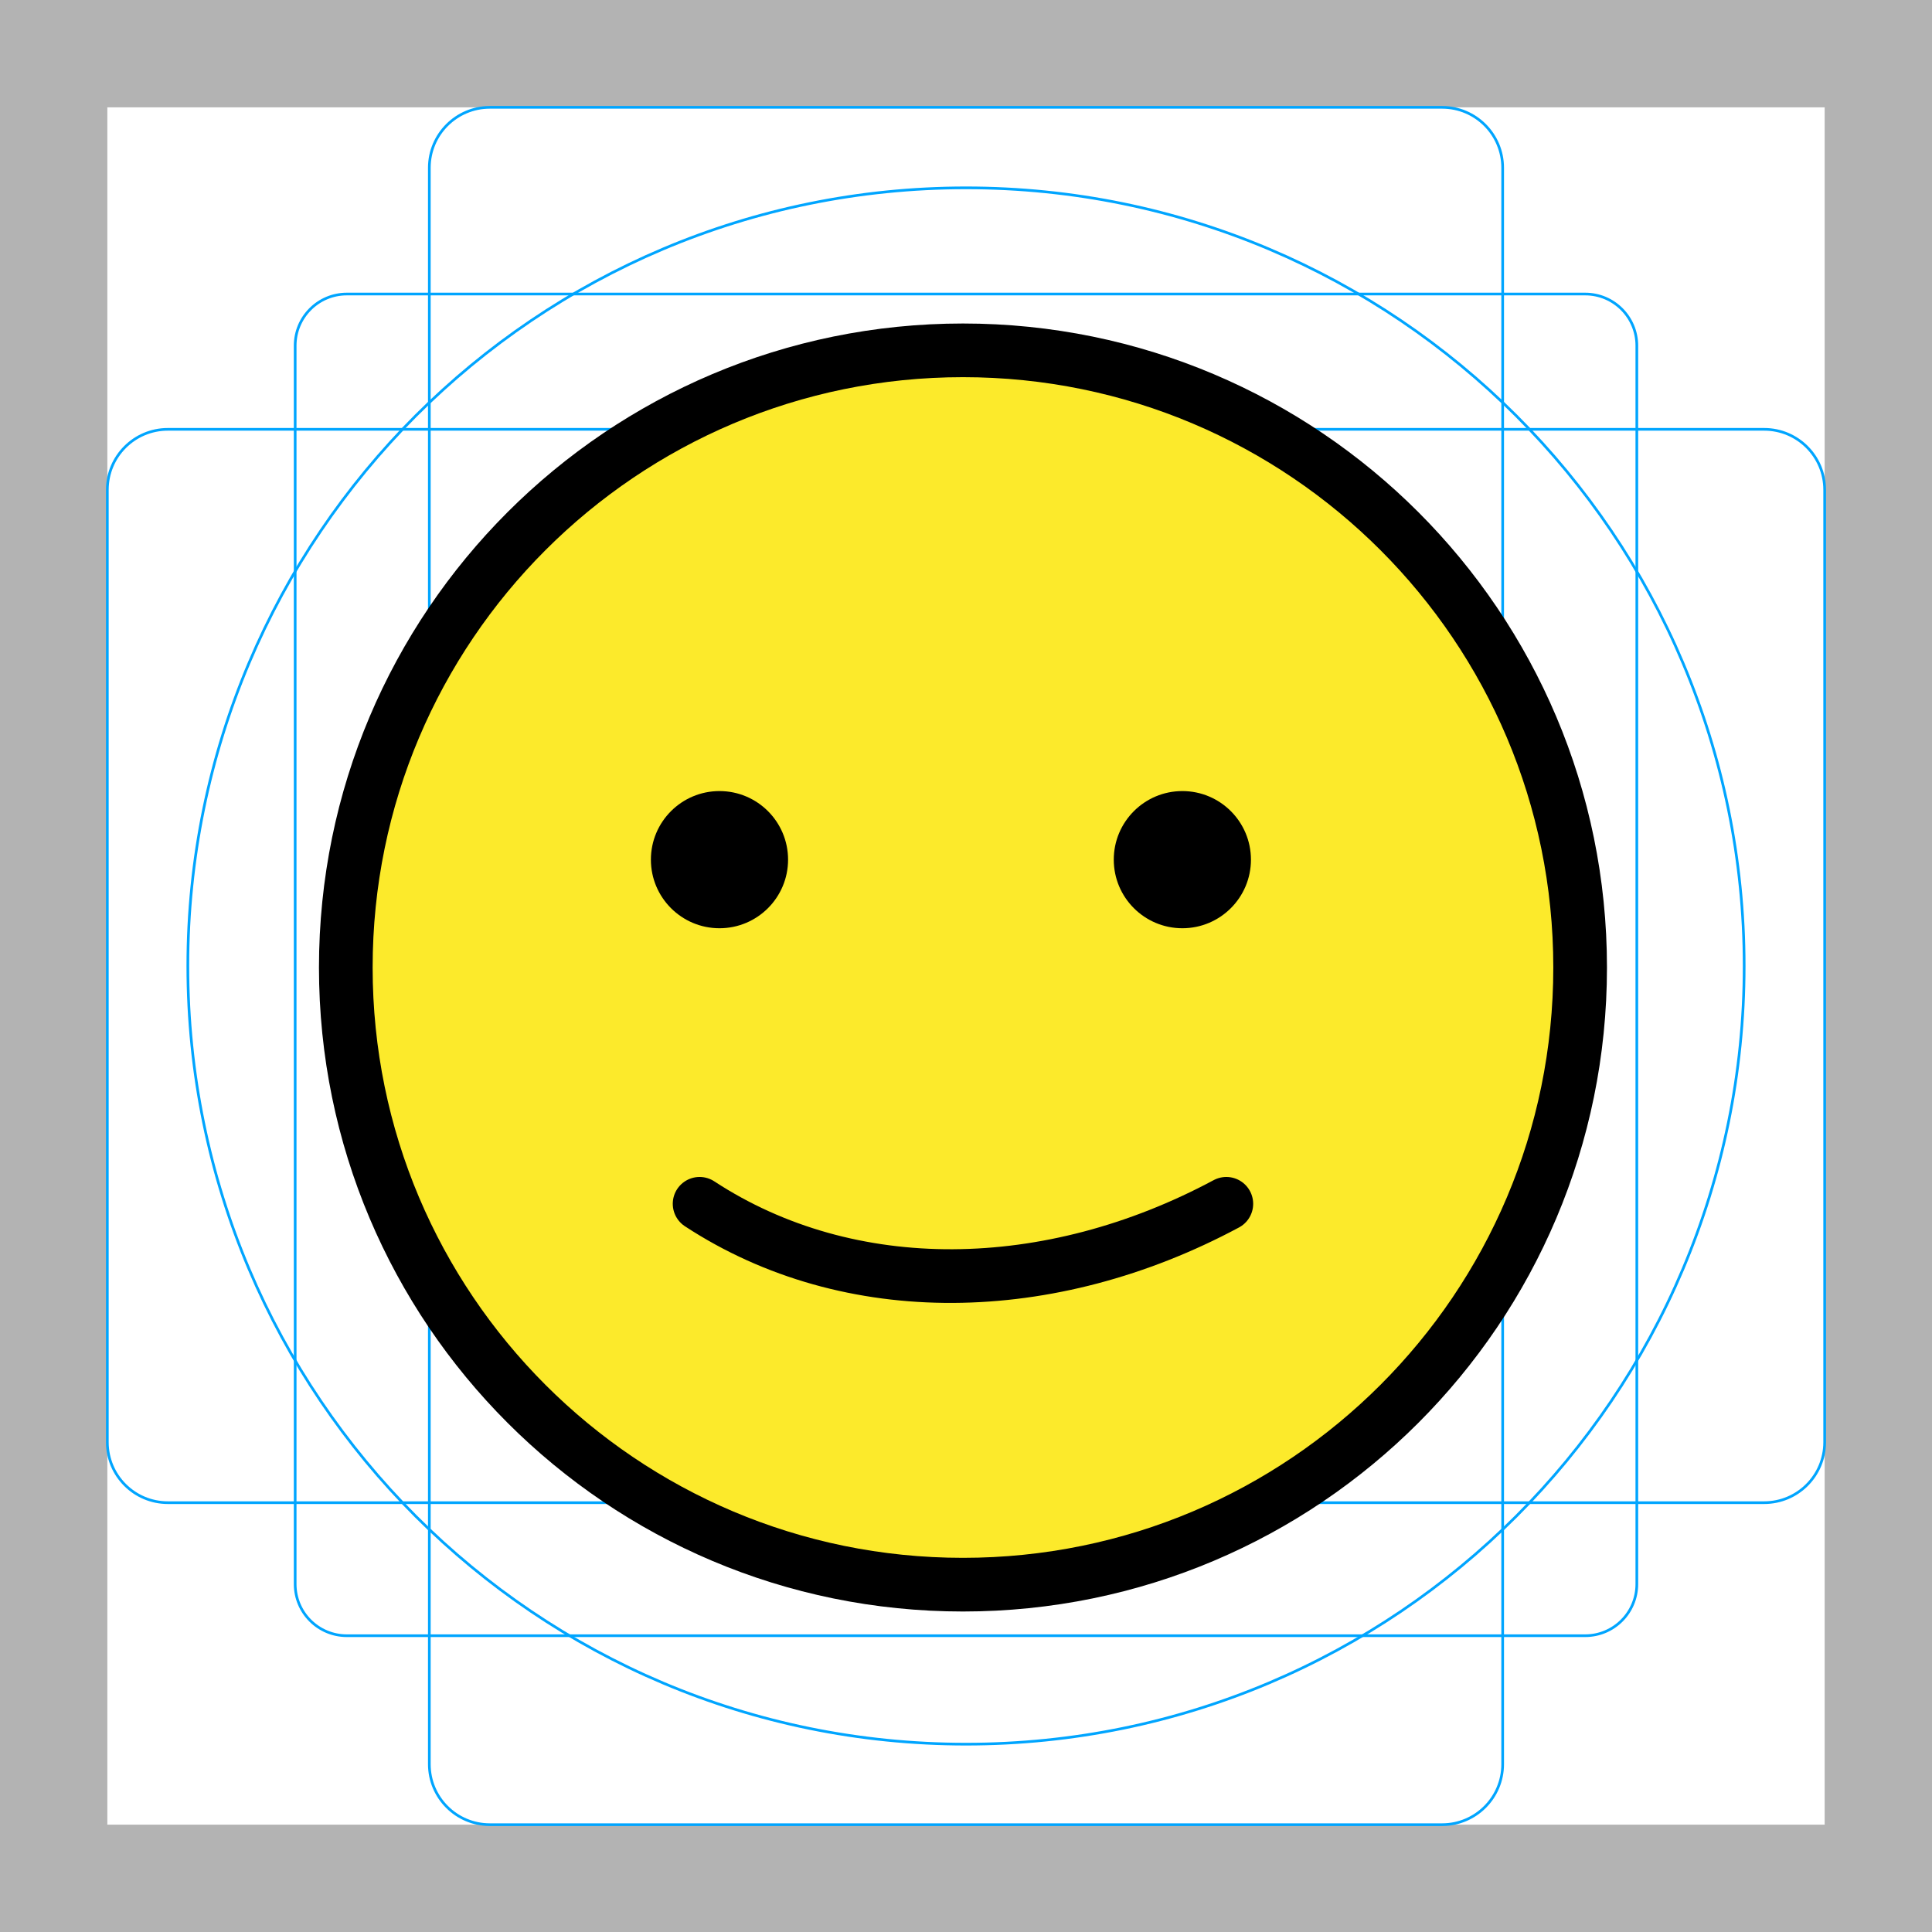
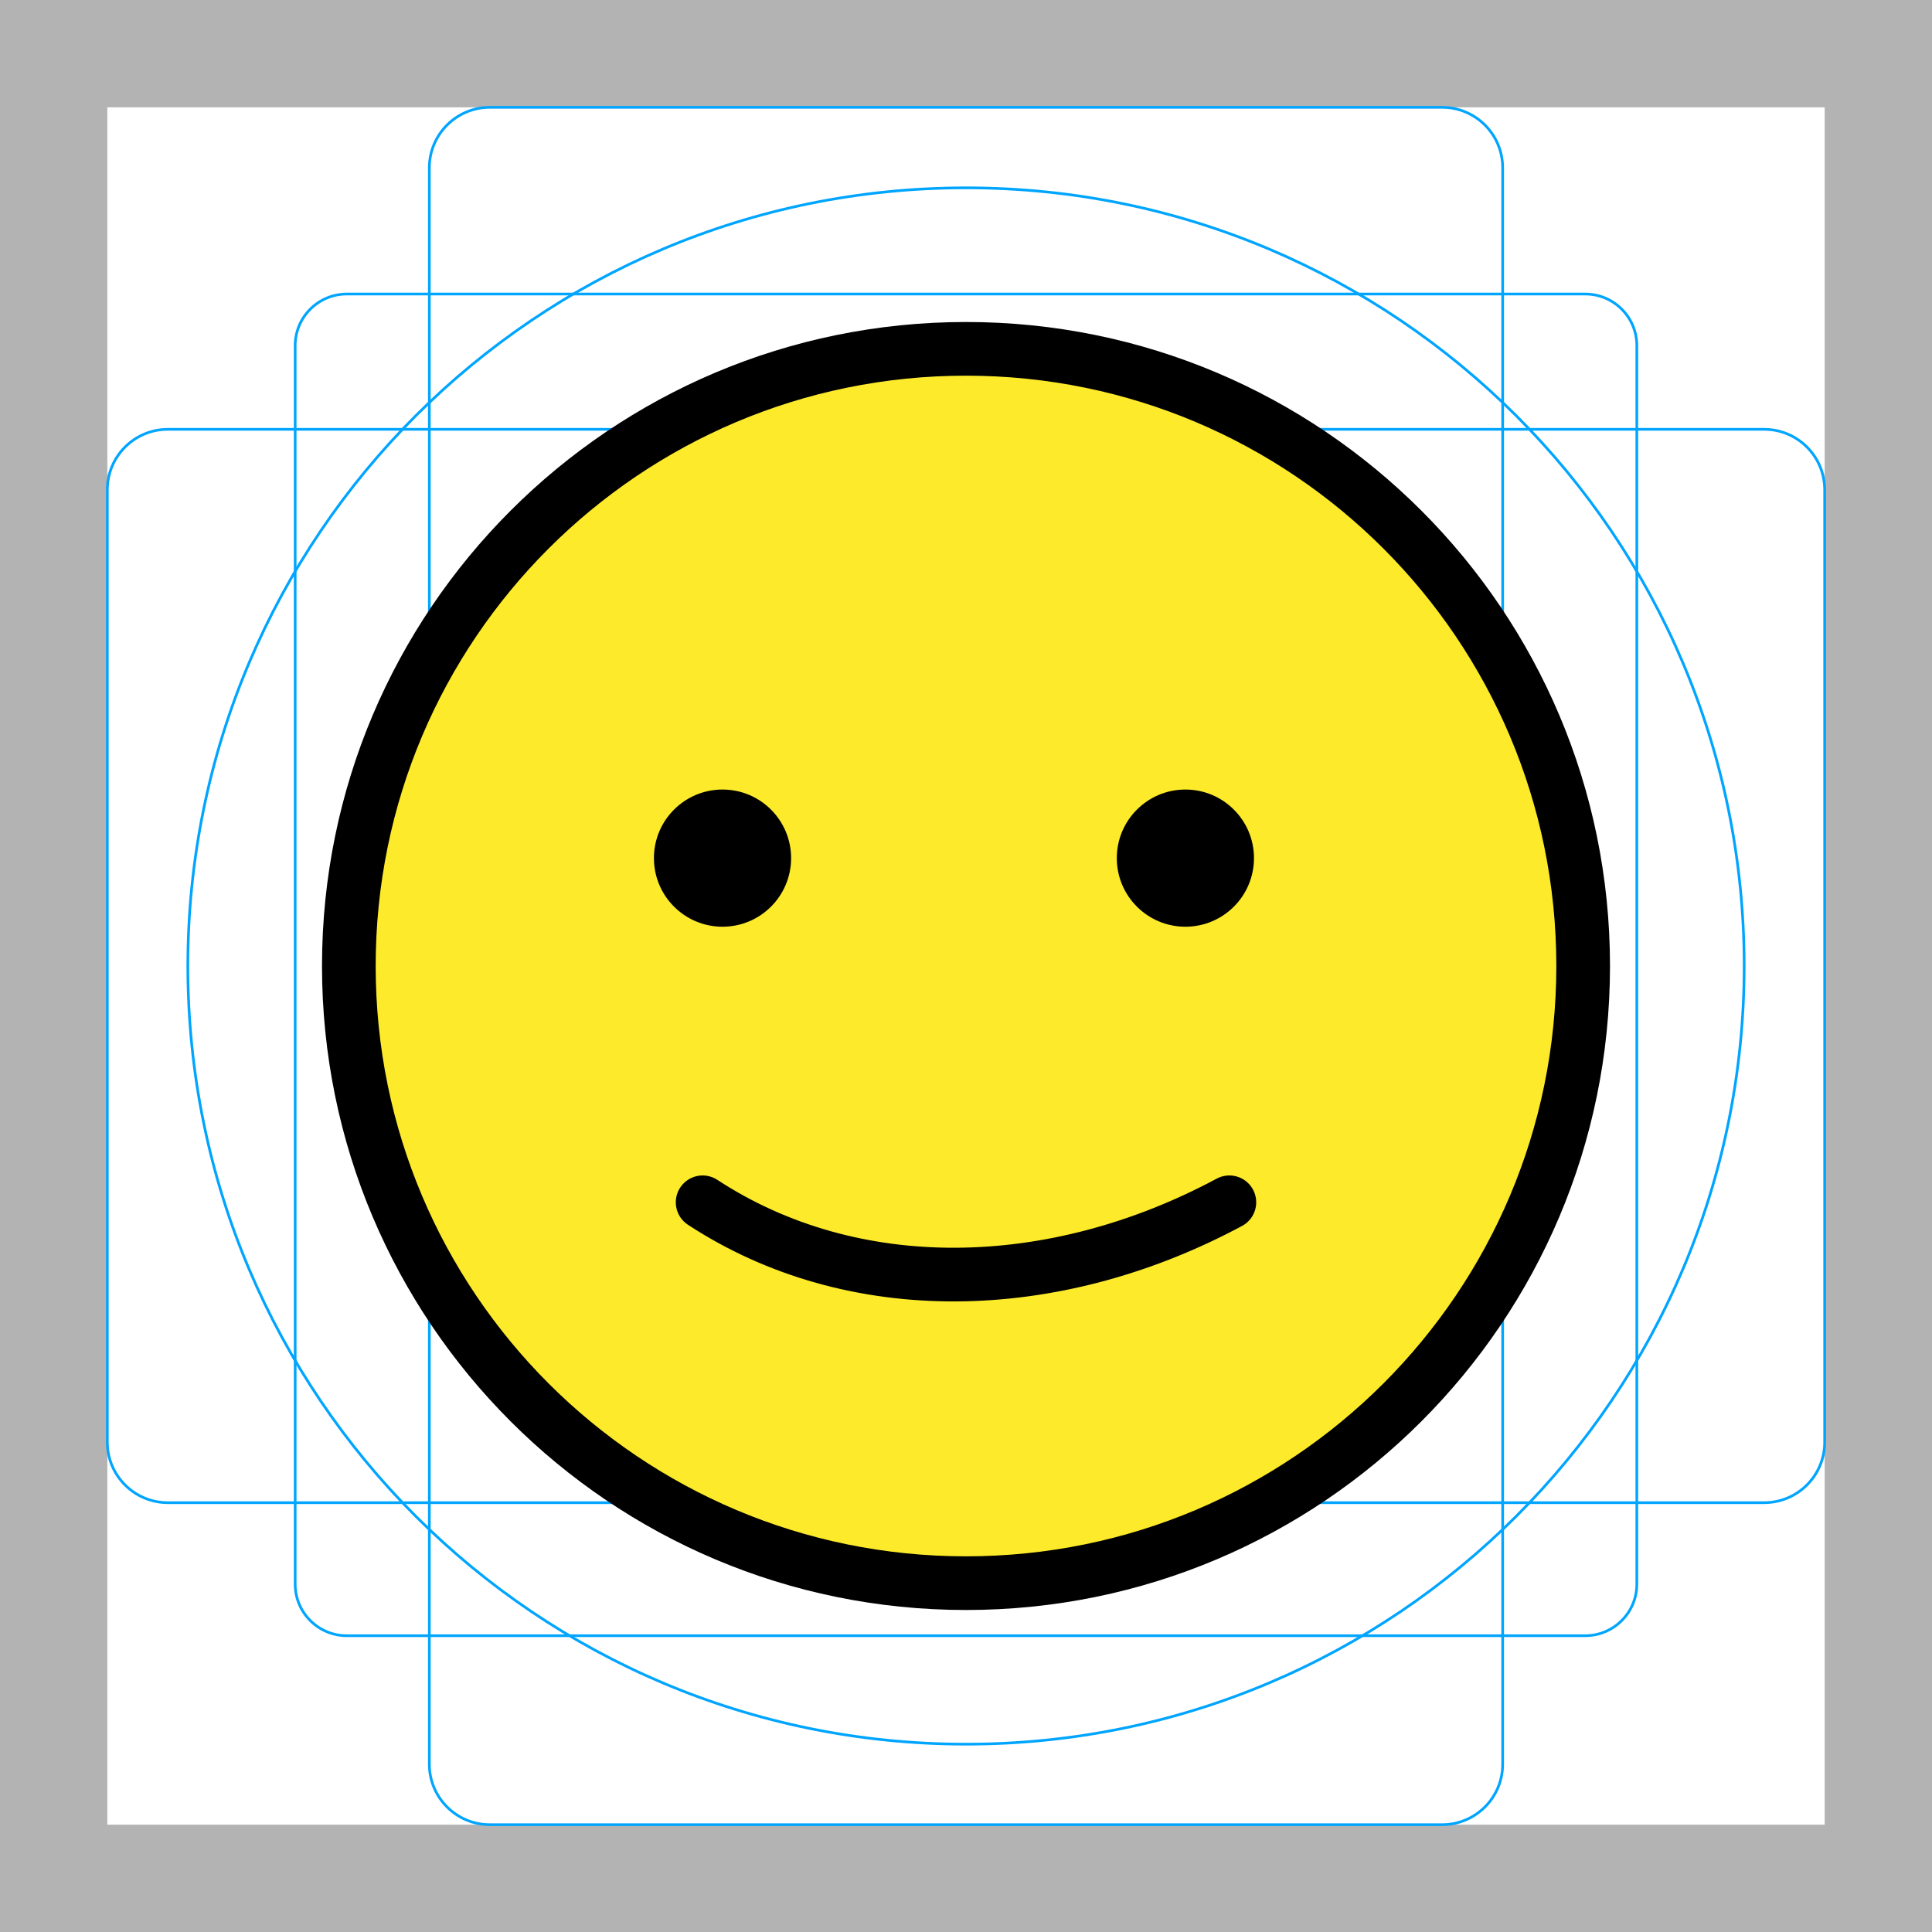
- <svg xmlns="http://www.w3.org/2000/svg" version="1.1" id="emoji" x="0" y="0" viewBox="0 0 72 72" enable-background="new 0 0 72 72" xml:space="preserve">
+ <svg xmlns="http://www.w3.org/2000/svg" id="emoji" viewBox="0 0 72 72">
  <g id="grid">
-     <path fill="#B3B3B3" d="M68,4v64H4V4H68 M72,0H0v72h72V0z" />
-     <path fill="none" stroke="#00A5FF" stroke-width="0.1" stroke-miterlimit="10" d="M12.923,10.958h46.154 c1.062,0,1.923,0.861,1.923,1.923v0v46.154c0,1.062-0.861,1.923-1.923,1.923H12.923 c-1.062,0-1.923-0.861-1.923-1.923l0,0V12.881C11,11.819,11.861,10.958,12.923,10.958L12.923,10.958z" />
-     <path fill="none" stroke="#00A5FF" stroke-width="0.1" stroke-miterlimit="10" d="M18.254,4h35.493C54.991,4,56,5.009,56,6.254 v59.493C56,66.991,54.991,68,53.746,68H18.254C17.009,68,16,66.991,16,65.746V6.254C16,5.009,17.009,4,18.254,4z" />
-     <path fill="none" stroke="#00A5FF" stroke-width="0.1" stroke-miterlimit="10" d="M68,18.254v35.493 C68,54.991,66.991,56,65.746,56H6.254C5.009,56,4,54.991,4,53.746V18.254C4,17.009,5.009,16,6.254,16h59.493 C66.991,16,68,17.009,68,18.254z" />
-     <circle fill="none" stroke="#00A5FF" stroke-width="0.1" stroke-miterlimit="10" cx="36" cy="36" r="29" />
+     <path d="M68,4V68H4V4H68m4-4H0V72H72Z" fill="#b3b3b3" />
+     <rect x="11" y="10.958" width="50" height="50" rx="1.923" fill="none" stroke="#00a5ff" stroke-miterlimit="10" stroke-width="0.1" />
+     <rect x="16" y="4" width="40" height="64" rx="2.254" fill="none" stroke="#00a5ff" stroke-miterlimit="10" stroke-width="0.1" />
+     <rect x="4" y="16" width="64" height="40" rx="2.254" fill="none" stroke="#00a5ff" stroke-miterlimit="10" stroke-width="0.1" />
+     <circle cx="36" cy="36" r="29" fill="none" stroke="#00a5ff" stroke-miterlimit="10" stroke-width="0.1" />
  </g>
  <g id="color">
-     <polygon id="SVGID_1_" fill="#FCEA2B" points="35.887,13.056 27.257,14.736 21.957,17.757 17.067,22.836 13.637,30.186 13.637,42.526 19.237,51.927 27.257,57.377 35.887,59.056 43.067,57.906 50.777,53.576 55.887,47.417 58.887,38.207 58.137,30.226 54.328,22.316 50.118,17.996 42.868,14.137" />
+     <circle cx="36" cy="36" r="23" fill="#fcea2b" />
  </g>
  <g id="hair" />
  <g id="skin" />
  <g id="skin-shadow" />
  <g id="line">
-     <circle fill="none" stroke="#000000" stroke-width="2" stroke-linecap="round" stroke-linejoin="round" stroke-miterlimit="10" cx="35.887" cy="36.056" r="23" />
-     <circle cx="44.063" cy="32.037" r="2.556" />
-     <circle cx="26.813" cy="32.037" r="2.556" />
-     <path fill="none" stroke="#000000" stroke-width="2" stroke-linecap="round" stroke-linejoin="round" stroke-miterlimit="10" d="M45.702,44.862c-6.574,3.525-14.045,3.658-19.63,0" />
+     <circle cx="36" cy="36" r="23" fill="none" stroke="#000" stroke-linecap="round" stroke-linejoin="round" stroke-width="2" />
+     <circle cx="44.176" cy="31.98" r="2.556" />
+     <circle cx="26.926" cy="31.98" r="2.556" />
+     <path d="M45.815,44.806c-6.574,3.525-14.045,3.658-19.63,0" fill="none" stroke="#000" stroke-linecap="round" stroke-linejoin="round" stroke-width="2" />
  </g>
</svg>
